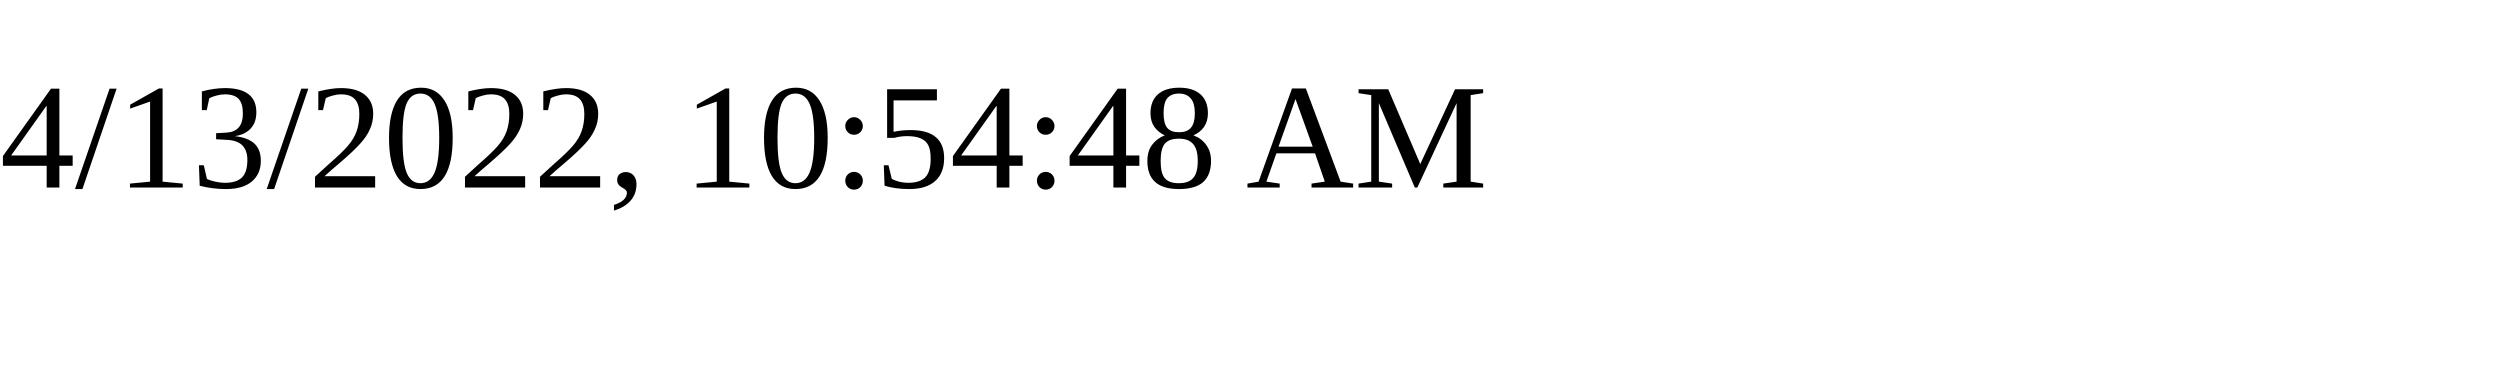
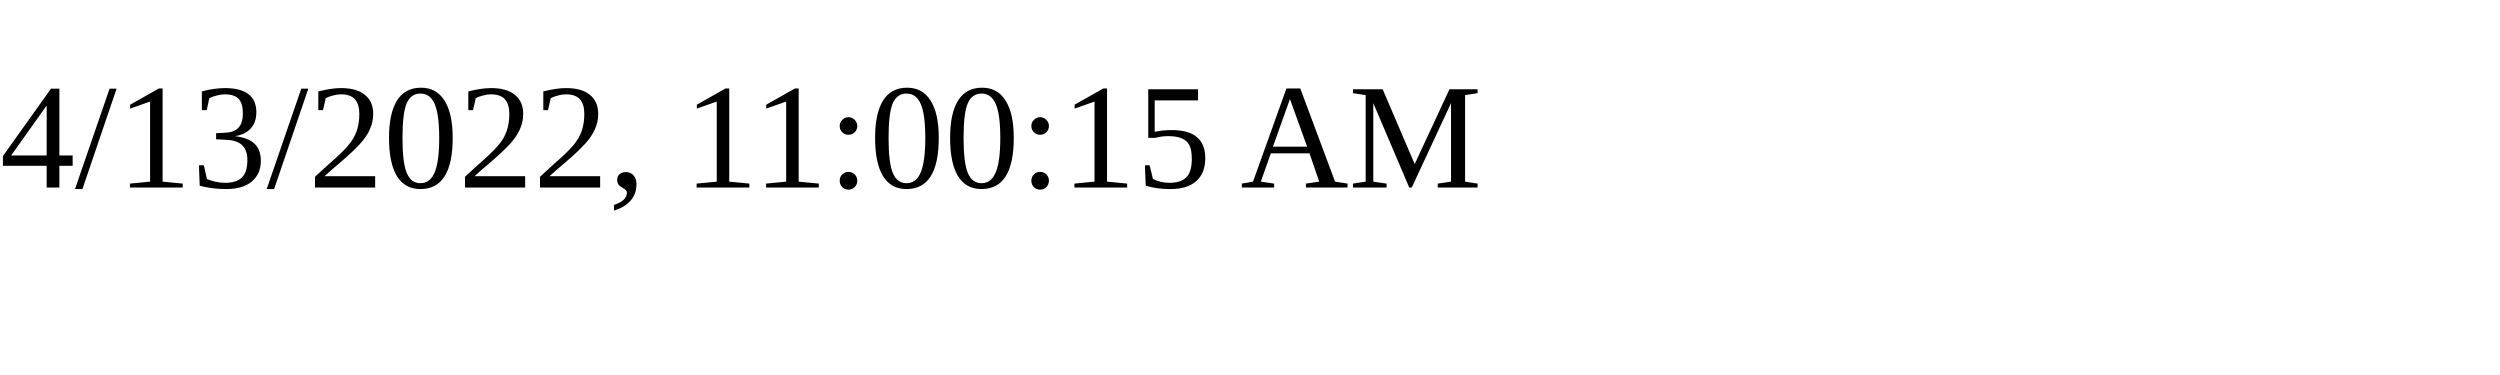
<svg xmlns="http://www.w3.org/2000/svg" height="30" width="200">
-   <text x="0" y="15">4/13/2022, 10:54:48 AM</text>
+   <text x="0" y="15">4/13/2022, 11:00:15 AM</text>
</svg>
